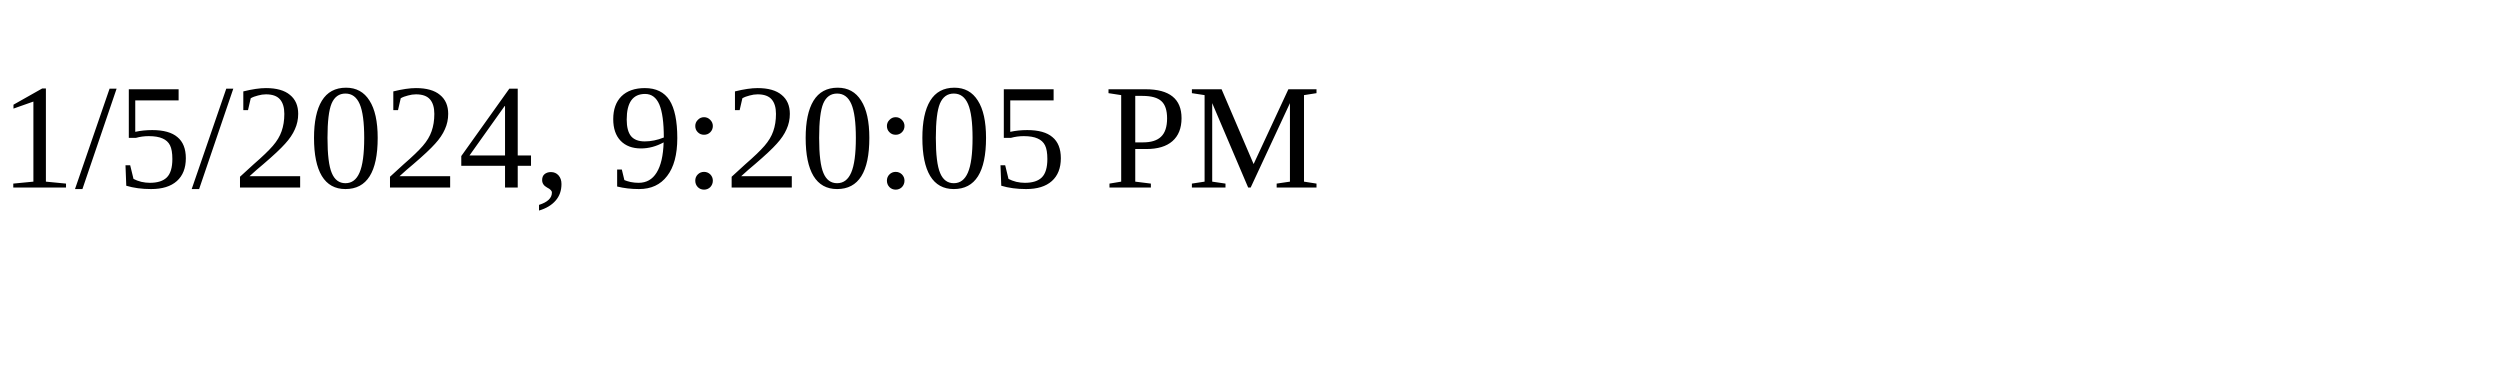
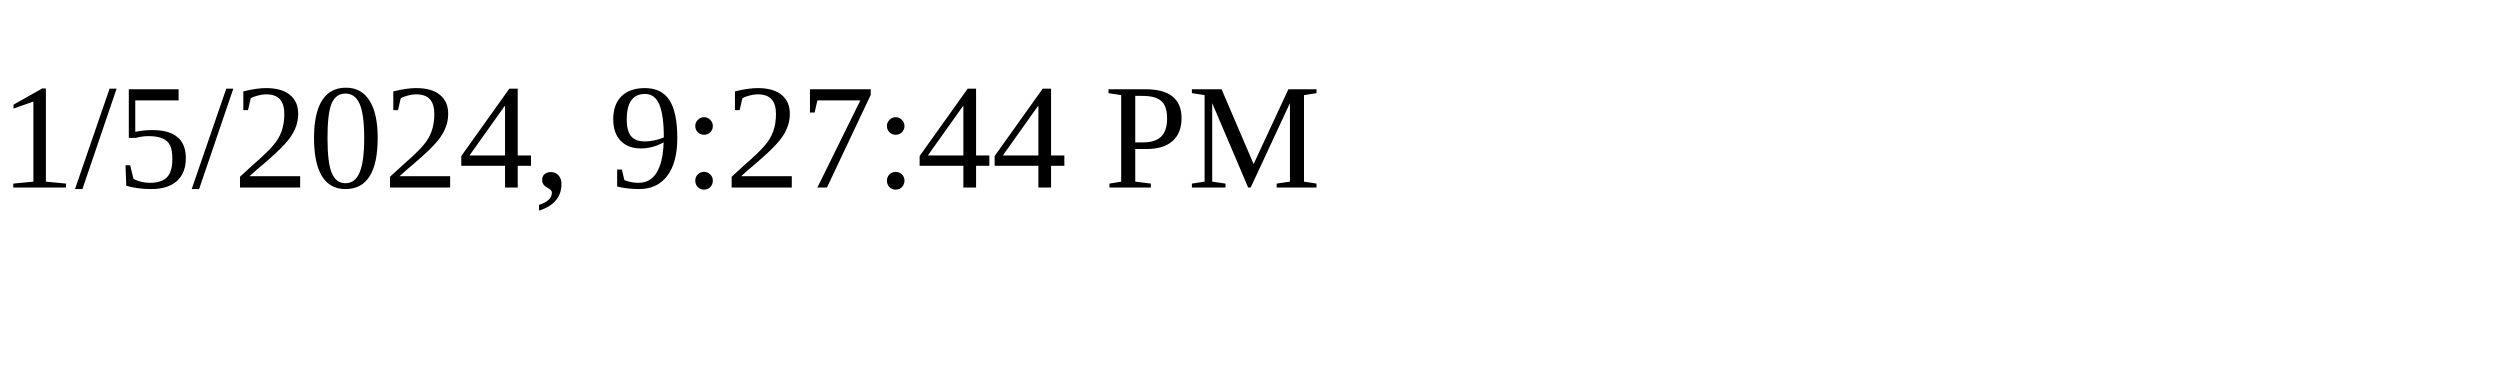
<svg xmlns="http://www.w3.org/2000/svg" height="30" width="200">
-   <text x="0" y="15">1/5/2024, 9:20:05 PM</text>
+   <text x="0" y="15">1/5/2024, 9:27:44 PM</text>
</svg>
